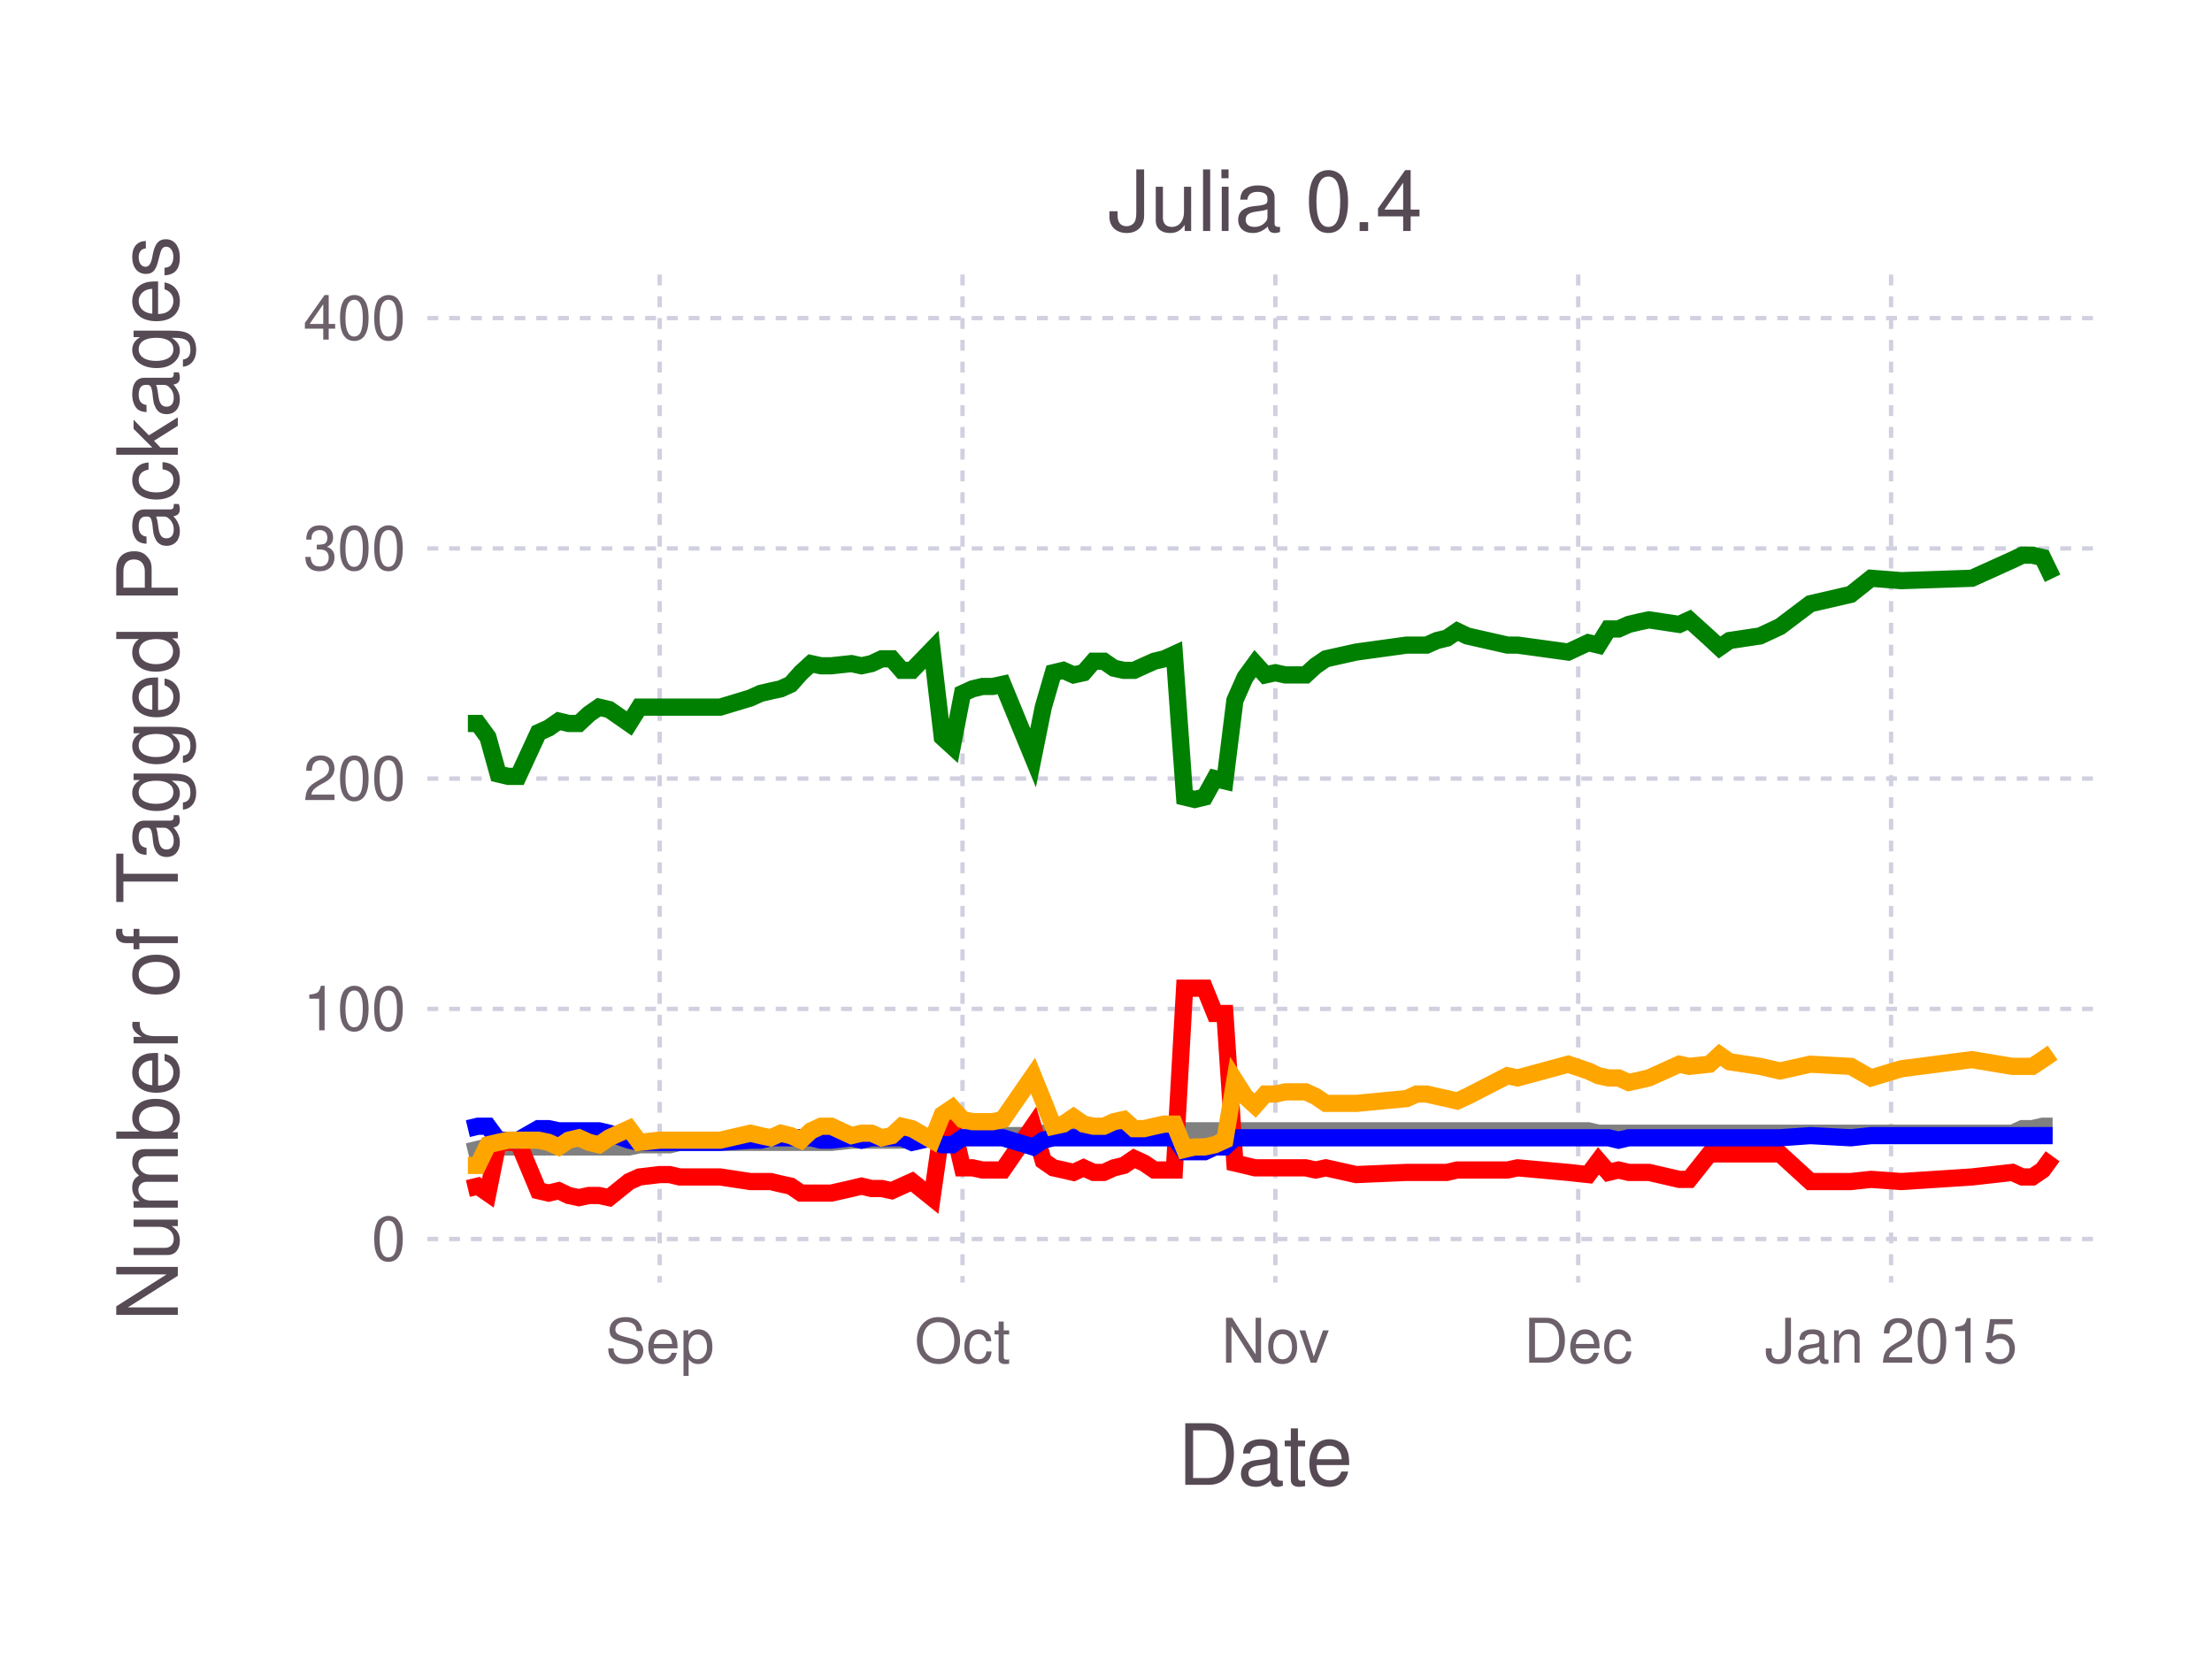
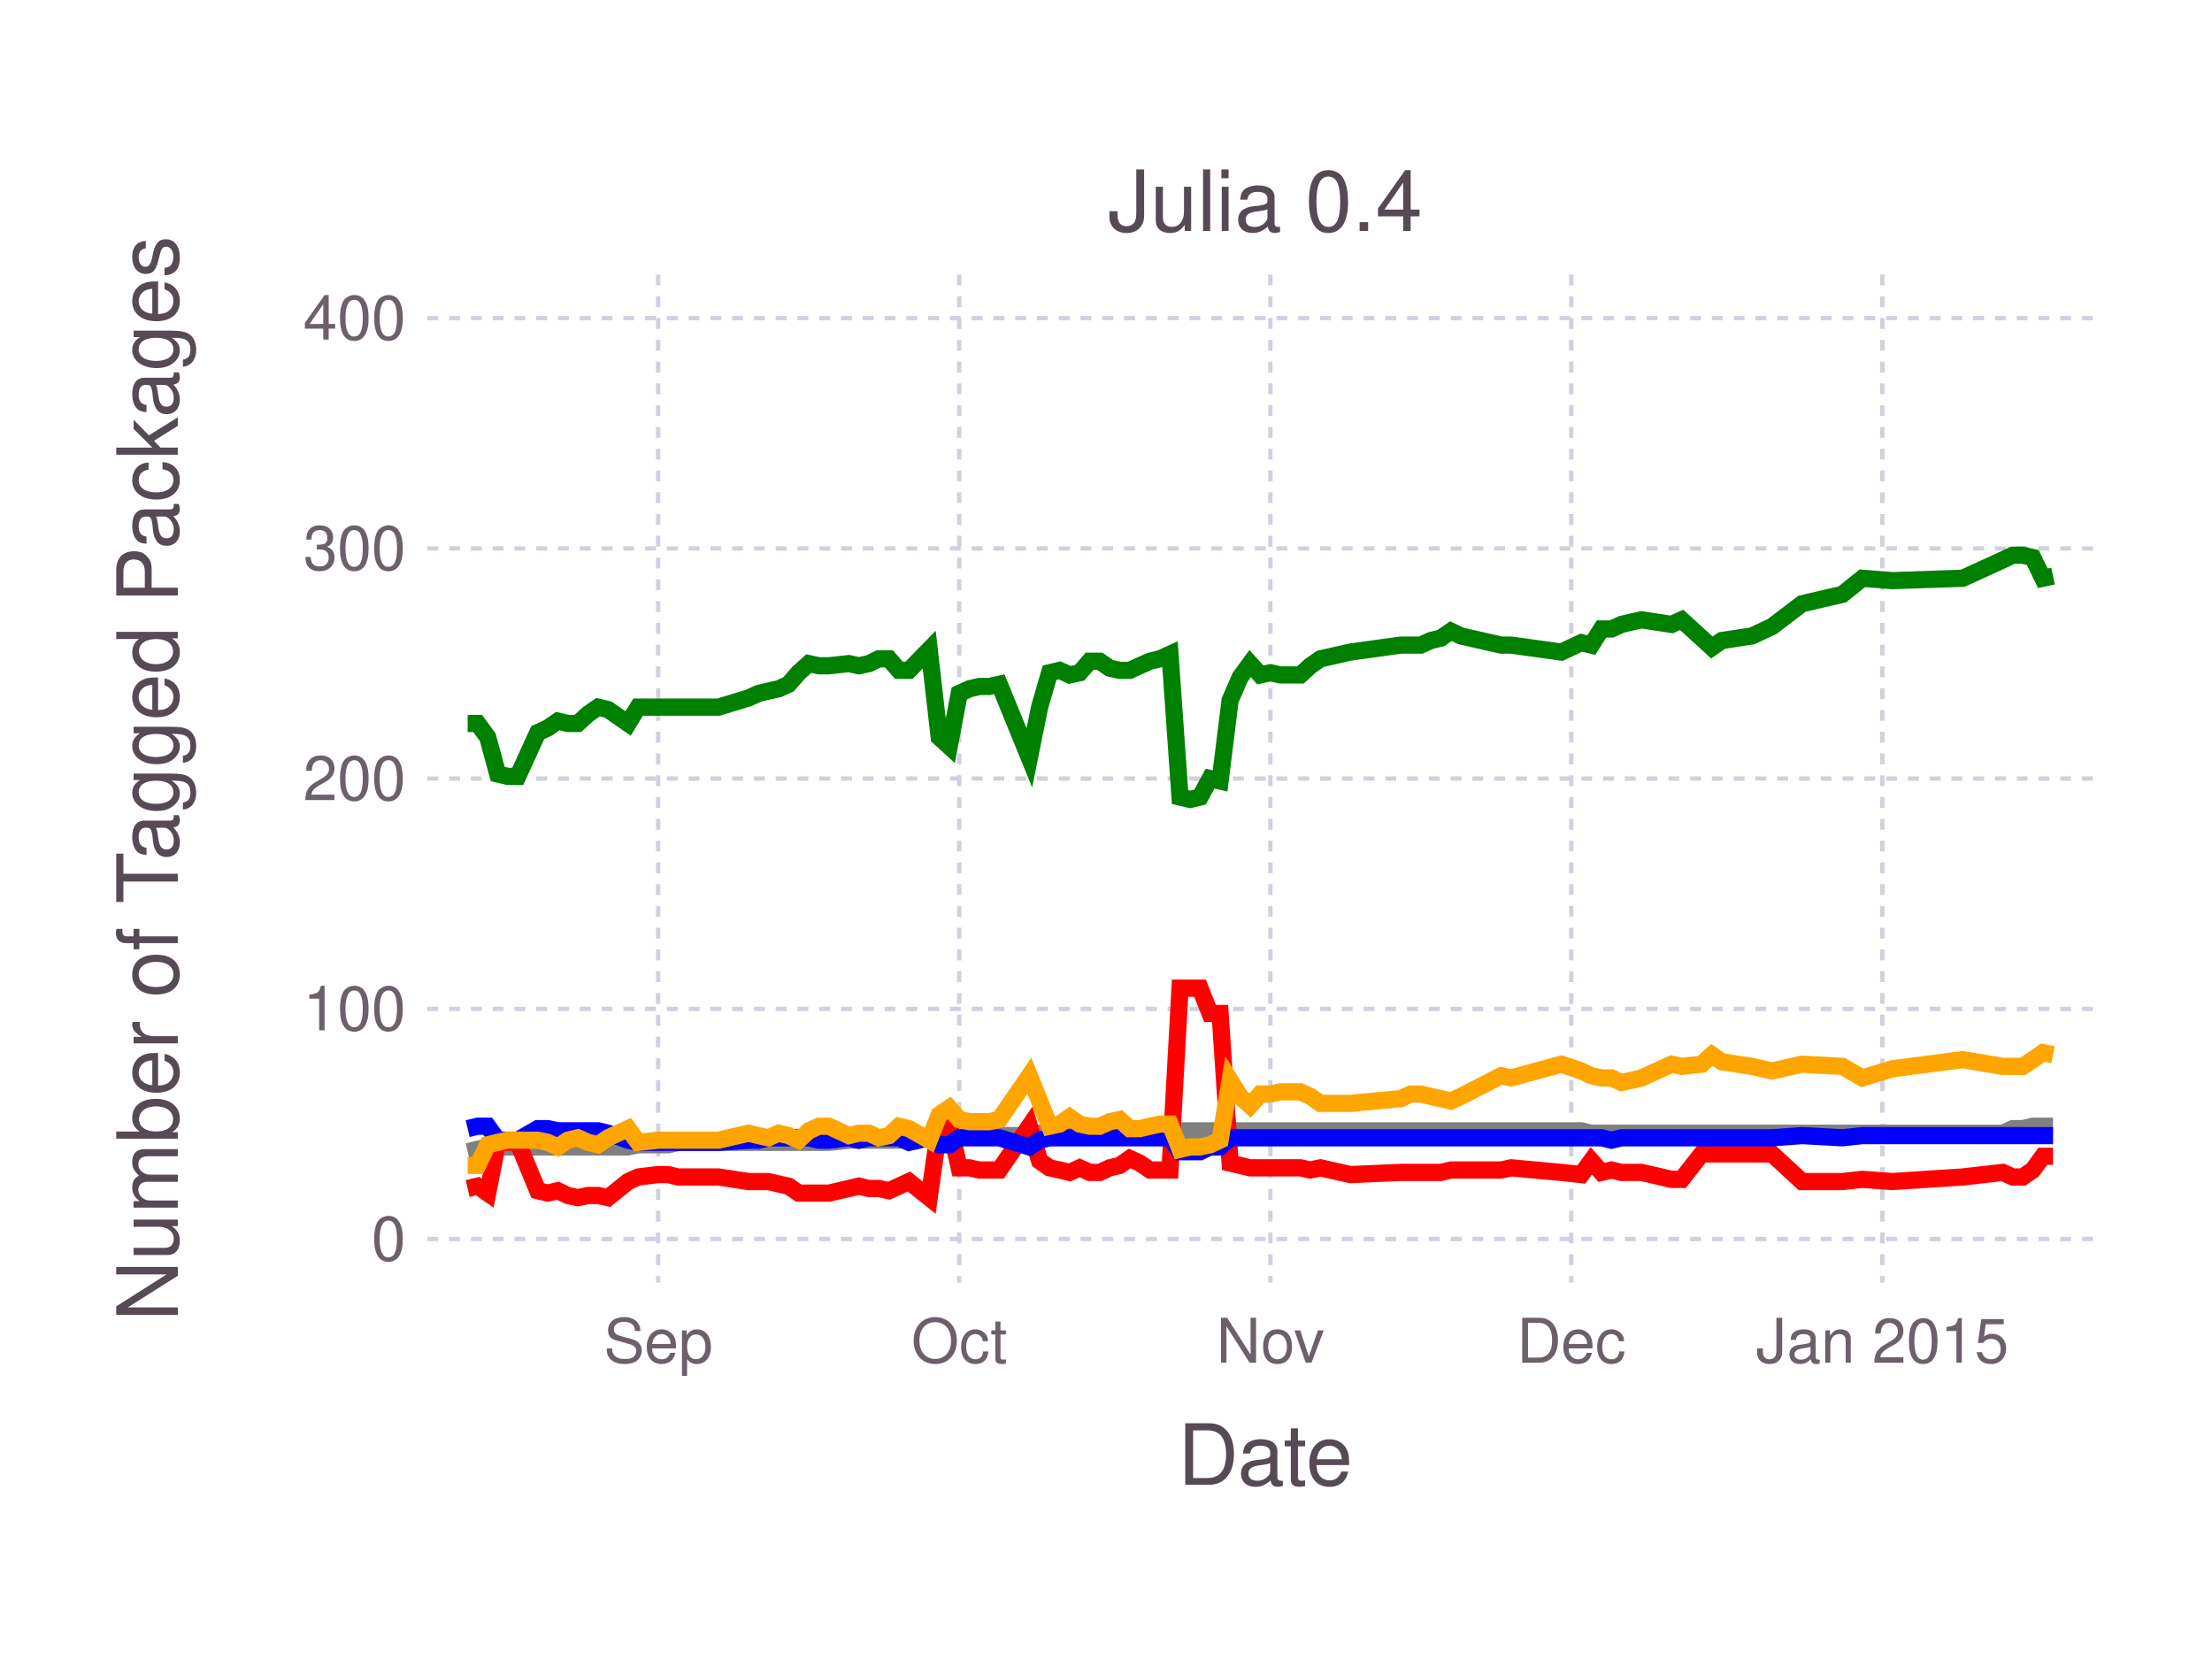
<svg xmlns="http://www.w3.org/2000/svg" version="1.2" width="101.6mm" height="76.2mm" viewBox="0 0 101.6 76.2" stroke="none" fill="#000000" stroke-width="0.3" font-size="3.88">
-   <g class="plotroot xscalable yscalable" id="fig-eedebe0f9f064e04aa97a6c450eaf5e4-element-1">
-     <g font-size="3.88" font-family="'PT Sans','Helvetica Neue','Helvetica',sans-serif" fill="#564A55" stroke="none" id="fig-eedebe0f9f064e04aa97a6c450eaf5e4-element-2">
+   <g class="plotroot xscalable yscalable" id="fig-32c97c97f2a94217a05e21bbca8ce40a-element-1">
+     <g font-size="3.88" font-family="'PT Sans','Helvetica Neue','Helvetica',sans-serif" fill="#564A55" stroke="none" id="fig-32c97c97f2a94217a05e21bbca8ce40a-element-2">
      <text x="58.12" y="68.2" text-anchor="middle">Date</text>
    </g>
-     <g class="guide xlabels" font-size="2.82" font-family="'PT Sans Caption','Helvetica Neue','Helvetica',sans-serif" fill="#6C606B" id="fig-eedebe0f9f064e04aa97a6c450eaf5e4-element-3">
-       <text x="30.3" y="62.59" text-anchor="middle">Sep</text>
-       <text x="44.21" y="62.59" text-anchor="middle">Oct</text>
-       <text x="58.58" y="62.59" text-anchor="middle">Nov</text>
-       <text x="72.49" y="62.59" text-anchor="middle">Dec</text>
-       <text x="86.86" y="62.59" text-anchor="middle">Jan 2015</text>
+     <g class="guide xlabels" font-size="2.82" font-family="'PT Sans Caption','Helvetica Neue','Helvetica',sans-serif" fill="#6C606B" id="fig-32c97c97f2a94217a05e21bbca8ce40a-element-3">
+       <text x="30.23" y="62.59" text-anchor="middle">Sep</text>
+       <text x="44.06" y="62.59" text-anchor="middle">Oct</text>
+       <text x="58.35" y="62.59" text-anchor="middle">Nov</text>
+       <text x="72.17" y="62.59" text-anchor="middle">Dec</text>
+       <text x="86.46" y="62.59" text-anchor="middle">Jan 2015</text>
    </g>
-     <g clip-path="url(#fig-eedebe0f9f064e04aa97a6c450eaf5e4-element-5)" id="fig-eedebe0f9f064e04aa97a6c450eaf5e4-element-4">
-       <g pointer-events="visible" opacity="1" fill="none" stroke="none" class="guide background" id="fig-eedebe0f9f064e04aa97a6c450eaf5e4-element-6">
+     <g clip-path="url(#fig-32c97c97f2a94217a05e21bbca8ce40a-element-5)" id="fig-32c97c97f2a94217a05e21bbca8ce40a-element-4">
+       <g pointer-events="visible" opacity="1" fill="none" stroke="none" class="guide background" id="fig-32c97c97f2a94217a05e21bbca8ce40a-element-6">
        <rect x="19.63" y="12.61" width="76.97" height="46.3" />
      </g>
-       <g class="guide ygridlines xfixed" stroke-dasharray="0.5,0.5" stroke-width="0.2" stroke="#D0D0E0" id="fig-eedebe0f9f064e04aa97a6c450eaf5e4-element-7">
+       <g class="guide ygridlines xfixed" stroke-dasharray="0.5,0.5" stroke-width="0.2" stroke="#D0D0E0" id="fig-32c97c97f2a94217a05e21bbca8ce40a-element-7">
        <path fill="none" d="M19.63,56.91 L 96.6 56.91" />
        <path fill="none" d="M19.63,46.34 L 96.6 46.34" />
        <path fill="none" d="M19.63,35.76 L 96.6 35.76" />
        <path fill="none" d="M19.63,25.19 L 96.6 25.19" />
        <path fill="none" d="M19.63,14.61 L 96.6 14.61" />
      </g>
-       <g class="guide xgridlines yfixed" stroke-dasharray="0.5,0.5" stroke-width="0.2" stroke="#D0D0E0" id="fig-eedebe0f9f064e04aa97a6c450eaf5e4-element-8">
-         <path fill="none" d="M30.3,12.61 L 30.3 58.91" />
-         <path fill="none" d="M44.21,12.61 L 44.21 58.91" />
-         <path fill="none" d="M58.58,12.61 L 58.58 58.91" />
-         <path fill="none" d="M72.49,12.61 L 72.49 58.91" />
-         <path fill="none" d="M86.86,12.61 L 86.86 58.91" />
+       <g class="guide xgridlines yfixed" stroke-dasharray="0.5,0.5" stroke-width="0.2" stroke="#D0D0E0" id="fig-32c97c97f2a94217a05e21bbca8ce40a-element-8">
+         <path fill="none" d="M30.23,12.61 L 30.23 58.91" />
+         <path fill="none" d="M44.06,12.61 L 44.06 58.91" />
+         <path fill="none" d="M58.35,12.61 L 58.35 58.91" />
+         <path fill="none" d="M72.17,12.61 L 72.17 58.91" />
+         <path fill="none" d="M86.46,12.61 L 86.46 58.91" />
      </g>
-       <g class="plotpanel" id="fig-eedebe0f9f064e04aa97a6c450eaf5e4-element-9">
-         <g stroke-width="0.79" fill="none" class="geometry color_Package_was_untestable." stroke="#808080" id="fig-eedebe0f9f064e04aa97a6c450eaf5e4-element-10">
-           <path fill="none" d="M21.49,52.9 L 21.95 52.79 22.41 52.68 22.88 52.68 23.34 52.68 23.8 52.68 24.73 52.68 25.2 52.68 25.66 52.68 26.12 52.68 26.59 52.68 27.05 52.68 27.51 52.68 27.98 52.68 28.9 52.68 29.37 52.58 30.3 52.58 30.76 52.58 31.22 52.47 33.08 52.47 34.47 52.47 34.93 52.47 35.4 52.47 35.86 52.47 36.32 52.47 36.79 52.47 37.25 52.47 37.71 52.47 38.18 52.47 39.11 52.37 39.57 52.37 40.03 52.37 40.5 52.37 40.96 52.37 41.42 52.37 41.89 52.26 42.81 52.26 43.28 52.26 43.74 52.26 44.21 52.26 44.67 52.16 45.13 52.16 45.6 52.16 46.06 52.16 47.45 52.16 47.92 52.05 48.38 52.05 48.84 52.05 49.31 52.05 49.77 52.05 50.23 52.05 50.7 52.05 51.16 52.05 51.62 52.05 52.09 51.94 52.55 51.94 53.02 51.94 53.48 51.94 53.94 51.94 54.41 51.94 54.87 51.94 55.33 51.94 55.8 51.94 56.26 51.94 56.72 51.94 57.19 51.94 57.65 51.94 58.12 51.94 58.58 51.94 59.04 51.94 59.51 51.94 59.97 51.94 60.43 51.94 60.9 51.94 62.29 51.94 64.61 51.94 65.07 51.94 65.53 51.94 66 51.94 66.46 51.94 66.93 51.94 67.39 51.94 69.24 51.94 69.71 51.94 72.03 51.94 72.95 51.94 73.42 52.05 73.88 52.05 74.34 52.05 74.81 52.05 75.27 52.05 75.74 52.05 77.13 52.05 77.59 52.05 78.52 52.05 78.98 52.05 79.44 52.05 80.84 52.05 81.76 52.05 83.15 52.05 85.01 52.05 85.94 52.05 87.33 52.05 90.57 52.05 92.43 52.05 92.89 51.84 93.35 51.84 93.82 51.73 94.28 51.73" />
+       <g class="plotpanel" id="fig-32c97c97f2a94217a05e21bbca8ce40a-element-9">
+         <g stroke-width="0.79" fill="none" class="geometry color_Package_was_untestable." stroke="#808080" id="fig-32c97c97f2a94217a05e21bbca8ce40a-element-10">
+           <path fill="none" d="M21.48,52.9 L 21.94 52.79 22.4 52.68 22.86 52.68 23.32 52.68 23.78 52.68 24.7 52.68 25.16 52.68 25.62 52.68 26.08 52.68 26.54 52.68 27.01 52.68 27.47 52.68 27.93 52.68 28.85 52.68 29.31 52.58 30.23 52.58 30.69 52.58 31.15 52.47 33 52.47 34.38 52.47 34.84 52.47 35.3 52.47 35.76 52.47 36.22 52.47 36.68 52.47 37.15 52.47 37.61 52.47 38.07 52.47 38.99 52.37 39.45 52.37 39.91 52.37 40.37 52.37 40.83 52.37 41.29 52.37 41.75 52.26 42.68 52.26 43.14 52.26 43.6 52.26 44.06 52.26 44.52 52.16 44.98 52.16 45.44 52.16 45.9 52.16 47.28 52.16 47.75 52.05 48.21 52.05 48.67 52.05 49.13 52.05 49.59 52.05 50.05 52.05 50.51 52.05 50.97 52.05 51.43 52.05 51.89 51.94 52.35 51.94 52.82 51.94 53.28 51.94 53.74 51.94 54.2 51.94 54.66 51.94 55.12 51.94 55.58 51.94 56.04 51.94 56.5 51.94 56.96 51.94 57.42 51.94 57.89 51.94 58.35 51.94 58.81 51.94 59.27 51.94 59.73 51.94 60.19 51.94 60.65 51.94 62.03 51.94 64.34 51.94 64.8 51.94 65.26 51.94 65.72 51.94 66.18 51.94 66.64 51.94 67.1 51.94 68.95 51.94 69.41 51.94 71.71 51.94 72.63 51.94 73.09 52.05 73.56 52.05 74.02 52.05 74.48 52.05 74.94 52.05 75.4 52.05 76.78 52.05 77.24 52.05 78.16 52.05 78.63 52.05 79.09 52.05 80.47 52.05 81.39 52.05 82.77 52.05 84.62 52.05 85.54 52.05 86.92 52.05 90.15 52.05 91.99 52.05 92.45 51.84 92.91 51.84 93.37 51.73 93.83 51.73 94.3 51.73" />
        </g>
-         <g stroke-width="0.79" fill="none" class="geometry color_Package_doesn't_load." stroke="#FF0000" id="fig-eedebe0f9f064e04aa97a6c450eaf5e4-element-11">
-           <path fill="none" d="M21.49,54.59 L 21.95 54.48 22.41 54.8 22.88 52.47 23.34 52.47 23.8 52.47 24.73 54.69 25.2 54.8 25.66 54.69 26.12 54.91 26.59 55.01 27.05 54.91 27.51 54.91 27.98 55.01 28.9 54.27 29.37 54.06 30.3 53.95 30.76 53.95 31.22 54.06 33.08 54.06 34.47 54.27 34.93 54.27 35.4 54.27 35.86 54.38 36.32 54.48 36.79 54.8 37.25 54.8 37.71 54.8 38.18 54.8 39.11 54.59 39.57 54.48 40.03 54.59 40.5 54.59 40.96 54.69 41.42 54.48 41.89 54.27 42.81 55.01 43.28 51.73 43.74 51.63 44.21 53.64 44.67 53.64 45.13 53.74 45.6 53.74 46.06 53.74 47.45 51.73 47.92 53.32 48.38 53.64 48.84 53.74 49.31 53.85 49.77 53.64 50.23 53.85 50.7 53.85 51.16 53.64 51.62 53.53 52.09 53.21 52.55 53.42 53.02 53.74 53.48 53.74 53.94 53.74 54.41 45.39 54.87 45.39 55.33 45.39 55.8 46.55 56.26 46.55 56.72 53.42 57.19 53.53 57.65 53.64 58.12 53.64 58.58 53.64 59.04 53.64 59.51 53.64 59.97 53.64 60.43 53.74 60.9 53.64 62.29 53.95 64.61 53.85 65.07 53.85 65.53 53.85 66 53.85 66.46 53.85 66.93 53.74 67.39 53.74 69.24 53.74 69.71 53.64 72.03 53.85 72.95 53.95 73.42 53.32 73.88 53.85 74.34 53.74 74.81 53.85 75.27 53.85 75.74 53.85 77.13 54.17 77.59 54.17 78.52 53 78.98 53 79.44 53 80.84 53 81.76 53 83.15 54.27 85.01 54.27 85.94 54.17 87.33 54.27 90.57 54.06 92.43 53.85 92.89 54.06 93.35 54.06 93.82 53.74 94.28 53.11" />
+         <g stroke-width="0.79" fill="none" class="geometry color_Package_doesn't_load." stroke="#FF0000" id="fig-32c97c97f2a94217a05e21bbca8ce40a-element-11">
+           <path fill="none" d="M21.48,54.59 L 21.94 54.48 22.4 54.8 22.86 52.47 23.32 52.47 23.78 52.47 24.7 54.69 25.16 54.8 25.62 54.69 26.08 54.91 26.54 55.01 27.01 54.91 27.47 54.91 27.93 55.01 28.85 54.27 29.31 54.06 30.23 53.95 30.69 53.95 31.15 54.06 33 54.06 34.38 54.27 34.84 54.27 35.3 54.27 35.76 54.38 36.22 54.48 36.68 54.8 37.15 54.8 37.61 54.8 38.07 54.8 38.99 54.59 39.45 54.48 39.91 54.59 40.37 54.59 40.83 54.69 41.29 54.48 41.75 54.27 42.68 55.01 43.14 51.73 43.6 51.63 44.06 53.64 44.52 53.64 44.98 53.74 45.44 53.74 45.9 53.74 47.28 51.73 47.75 53.32 48.21 53.64 48.67 53.74 49.13 53.85 49.59 53.64 50.05 53.85 50.51 53.85 50.97 53.64 51.43 53.53 51.89 53.21 52.35 53.42 52.82 53.74 53.28 53.74 53.74 53.74 54.2 45.39 54.66 45.39 55.12 45.39 55.58 46.55 56.04 46.55 56.5 53.42 56.96 53.53 57.42 53.64 57.89 53.64 58.35 53.64 58.81 53.64 59.27 53.64 59.73 53.64 60.19 53.74 60.65 53.64 62.03 53.95 64.34 53.85 64.8 53.85 65.26 53.85 65.72 53.85 66.18 53.85 66.64 53.74 67.1 53.74 68.95 53.74 69.41 53.64 71.71 53.85 72.63 53.95 73.09 53.32 73.56 53.85 74.02 53.74 74.48 53.85 74.94 53.85 75.4 53.85 76.78 54.17 77.24 54.17 78.16 53 78.63 53 79.09 53 80.47 53 81.39 53 82.77 54.27 84.62 54.27 85.54 54.17 86.92 54.27 90.15 54.06 91.99 53.85 92.45 54.06 92.91 54.06 93.37 53.74 93.83 53.11 94.3 53.11" />
        </g>
-         <g stroke-width="0.79" fill="none" class="geometry color_No_tests,_but_package_loads." stroke="#0000FF" id="fig-eedebe0f9f064e04aa97a6c450eaf5e4-element-12">
-           <path fill="none" d="M21.49,51.84 L 21.95 51.73 22.41 51.73 22.88 52.37 23.34 52.37 23.8 52.37 24.73 51.84 25.2 51.84 25.66 51.94 26.12 51.94 26.59 51.94 27.05 51.94 27.51 51.94 27.98 52.05 28.9 52.37 29.37 52.47 30.3 52.47 30.76 52.47 31.22 52.47 33.08 52.47 34.47 52.37 34.93 52.37 35.4 52.26 35.86 52.26 36.32 52.26 36.79 52.26 37.25 52.26 37.71 52.37 38.18 52.37 39.11 52.26 39.57 52.37 40.03 52.26 40.5 52.26 40.96 52.26 41.42 52.26 41.89 52.47 42.81 52.26 43.28 52.58 43.74 52.58 44.21 52.26 44.67 52.26 45.13 52.26 45.6 52.26 46.06 52.26 47.45 52.68 47.92 52.37 48.38 52.26 48.84 52.26 49.31 52.26 49.77 52.26 50.23 52.26 50.7 52.26 51.16 52.26 51.62 52.26 52.09 52.26 52.55 52.26 53.02 52.26 53.48 52.26 53.94 52.26 54.41 52.9 54.87 52.9 55.33 52.9 55.8 52.68 56.26 52.68 56.72 52.26 57.19 52.26 57.65 52.26 58.12 52.26 58.58 52.26 59.04 52.26 59.51 52.26 59.97 52.26 60.43 52.26 60.9 52.26 62.29 52.26 64.61 52.26 65.07 52.26 65.53 52.26 66 52.26 66.46 52.26 66.93 52.26 67.39 52.26 69.24 52.26 69.71 52.26 72.03 52.26 72.95 52.26 73.42 52.26 73.88 52.26 74.34 52.37 74.81 52.26 75.27 52.26 75.74 52.26 77.13 52.26 77.59 52.26 78.52 52.26 78.98 52.26 79.44 52.26 80.84 52.26 81.76 52.26 83.15 52.16 85.01 52.26 85.94 52.16 87.33 52.16 90.57 52.16 92.43 52.16 92.89 52.16 93.35 52.16 93.82 52.16 94.28 52.16" />
+         <g stroke-width="0.79" fill="none" class="geometry color_No_tests,_but_package_loads." stroke="#0000FF" id="fig-32c97c97f2a94217a05e21bbca8ce40a-element-12">
+           <path fill="none" d="M21.48,51.84 L 21.94 51.73 22.4 51.73 22.86 52.37 23.32 52.37 23.78 52.37 24.7 51.84 25.16 51.84 25.62 51.94 26.08 51.94 26.54 51.94 27.01 51.94 27.47 51.94 27.93 52.05 28.85 52.37 29.31 52.47 30.23 52.47 30.69 52.47 31.15 52.47 33 52.47 34.38 52.37 34.84 52.37 35.3 52.26 35.76 52.26 36.22 52.26 36.68 52.26 37.15 52.26 37.61 52.37 38.07 52.37 38.99 52.26 39.45 52.37 39.91 52.26 40.37 52.26 40.83 52.26 41.29 52.26 41.75 52.47 42.68 52.26 43.14 52.58 43.6 52.58 44.06 52.26 44.52 52.26 44.98 52.26 45.44 52.26 45.9 52.26 47.28 52.68 47.75 52.37 48.21 52.26 48.67 52.26 49.13 52.26 49.59 52.26 50.05 52.26 50.51 52.26 50.97 52.26 51.43 52.26 51.89 52.26 52.35 52.26 52.82 52.26 53.28 52.26 53.74 52.26 54.2 52.9 54.66 52.9 55.12 52.9 55.58 52.68 56.04 52.68 56.5 52.26 56.96 52.26 57.42 52.26 57.89 52.26 58.35 52.26 58.81 52.26 59.27 52.26 59.73 52.26 60.19 52.26 60.65 52.26 62.03 52.26 64.34 52.26 64.8 52.26 65.26 52.26 65.72 52.26 66.18 52.26 66.64 52.26 67.1 52.26 68.95 52.26 69.41 52.26 71.71 52.26 72.63 52.26 73.09 52.26 73.56 52.26 74.02 52.37 74.48 52.26 74.94 52.26 75.4 52.26 76.78 52.26 77.24 52.26 78.16 52.26 78.63 52.26 79.09 52.26 80.47 52.26 81.39 52.26 82.77 52.16 84.62 52.26 85.54 52.16 86.92 52.16 90.15 52.16 91.99 52.16 92.45 52.16 92.91 52.16 93.37 52.16 93.83 52.16 94.3 52.16" />
        </g>
-         <g stroke-width="0.79" fill="none" class="geometry color_Tests_fail,_but_package_loads." stroke="#FFA500" id="fig-eedebe0f9f064e04aa97a6c450eaf5e4-element-13">
-           <path fill="none" d="M21.49,53.53 L 21.95 53.53 22.41 52.58 22.88 52.47 23.34 52.37 23.8 52.37 24.73 52.37 25.2 52.47 25.66 52.68 26.12 52.37 26.59 52.26 27.05 52.47 27.51 52.58 27.98 52.26 28.9 51.84 29.37 52.47 30.3 52.37 30.76 52.37 31.22 52.37 33.08 52.37 34.47 52.05 34.93 52.16 35.4 52.26 35.86 52.05 36.32 52.16 36.79 52.37 37.25 51.94 37.71 51.73 38.18 51.73 39.11 52.16 39.57 52.05 40.03 52.05 40.5 52.26 40.96 52.16 41.42 51.73 41.89 51.84 42.81 52.37 43.28 51.2 43.74 50.89 44.21 51.42 44.67 51.52 45.13 51.52 45.6 51.52 46.06 51.42 47.45 49.41 47.92 50.57 48.38 51.73 48.84 51.63 49.31 51.31 49.77 51.63 50.23 51.73 50.7 51.73 51.16 51.52 51.62 51.42 52.09 51.84 52.55 51.84 53.02 51.73 53.48 51.63 53.94 51.63 54.41 52.79 54.87 52.68 55.33 52.68 55.8 52.58 56.26 52.37 56.72 49.62 57.19 50.36 57.65 50.78 58.12 50.25 58.58 50.25 59.04 50.15 59.51 50.15 59.97 50.15 60.43 50.36 60.9 50.68 62.29 50.68 64.61 50.46 65.07 50.25 65.53 50.25 66 50.36 66.46 50.46 66.93 50.57 67.39 50.36 69.24 49.41 69.71 49.51 72.03 48.88 72.95 49.19 73.42 49.41 73.88 49.51 74.34 49.51 74.81 49.72 75.27 49.62 75.74 49.51 77.13 48.88 77.59 48.98 78.52 48.88 78.98 48.45 79.44 48.77 80.84 48.98 81.76 49.19 83.15 48.88 85.01 48.98 85.94 49.51 87.33 49.09 90.57 48.67 92.43 48.98 92.89 48.98 93.35 48.98 93.82 48.67 94.28 48.35" />
+         <g stroke-width="0.79" fill="none" class="geometry color_Tests_fail,_but_package_loads." stroke="#FFA500" id="fig-32c97c97f2a94217a05e21bbca8ce40a-element-13">
+           <path fill="none" d="M21.48,53.53 L 21.94 53.53 22.4 52.58 22.86 52.47 23.32 52.37 23.78 52.37 24.7 52.37 25.16 52.47 25.62 52.68 26.08 52.37 26.54 52.26 27.01 52.47 27.47 52.58 27.93 52.26 28.85 51.84 29.31 52.47 30.23 52.37 30.69 52.37 31.15 52.37 33 52.37 34.38 52.05 34.84 52.16 35.3 52.26 35.76 52.05 36.22 52.16 36.68 52.37 37.15 51.94 37.61 51.73 38.07 51.73 38.99 52.16 39.45 52.05 39.91 52.05 40.37 52.26 40.83 52.16 41.29 51.73 41.75 51.84 42.68 52.37 43.14 51.2 43.6 50.89 44.06 51.42 44.52 51.52 44.98 51.52 45.44 51.52 45.9 51.42 47.28 49.41 47.75 50.57 48.21 51.73 48.67 51.63 49.13 51.31 49.59 51.63 50.05 51.73 50.51 51.73 50.97 51.52 51.43 51.42 51.89 51.84 52.35 51.84 52.82 51.73 53.28 51.63 53.74 51.63 54.2 52.79 54.66 52.68 55.12 52.68 55.58 52.58 56.04 52.37 56.5 49.62 56.96 50.36 57.42 50.78 57.89 50.25 58.35 50.25 58.81 50.15 59.27 50.15 59.73 50.15 60.19 50.36 60.65 50.68 62.03 50.68 64.34 50.46 64.8 50.25 65.26 50.25 65.72 50.36 66.18 50.46 66.64 50.57 67.1 50.36 68.95 49.41 69.41 49.51 71.71 48.88 72.63 49.19 73.09 49.41 73.56 49.51 74.02 49.51 74.48 49.72 74.94 49.62 75.4 49.51 76.78 48.88 77.24 48.98 78.16 48.88 78.63 48.45 79.09 48.77 80.47 48.98 81.39 49.19 82.77 48.88 84.62 48.98 85.54 49.51 86.92 49.09 90.15 48.67 91.99 48.98 92.45 48.98 92.91 48.98 93.37 48.67 93.83 48.35 94.3 48.45" />
        </g>
-         <g stroke-width="0.79" fill="none" class="geometry color_Tests_pass." stroke="#008000" id="fig-eedebe0f9f064e04aa97a6c450eaf5e4-element-14">
-           <path fill="none" d="M21.49,33.23 L 21.95 33.23 22.41 33.86 22.88 35.55 23.34 35.66 23.8 35.66 24.73 33.65 25.2 33.44 25.66 33.12 26.12 33.23 26.59 33.23 27.05 32.8 27.51 32.48 27.98 32.59 28.9 33.23 29.37 32.48 30.3 32.48 30.76 32.48 31.22 32.48 33.08 32.48 34.47 32.06 34.93 31.85 35.4 31.74 35.86 31.64 36.32 31.43 36.79 30.9 37.25 30.48 37.71 30.58 38.18 30.58 39.11 30.48 39.57 30.58 40.03 30.48 40.5 30.26 40.96 30.26 41.42 30.79 41.89 30.79 42.81 29.84 43.28 33.86 43.74 34.28 44.21 31.85 44.67 31.64 45.13 31.53 45.6 31.53 46.06 31.43 47.45 34.81 47.92 32.48 48.38 30.9 48.84 30.79 49.31 31 49.77 30.9 50.23 30.37 50.7 30.37 51.16 30.69 51.62 30.79 52.09 30.79 52.55 30.58 53.02 30.37 53.48 30.26 53.94 30.05 54.41 36.61 54.87 36.72 55.33 36.61 55.8 35.76 56.26 35.87 56.72 32.17 57.19 31.11 57.65 30.48 58.12 31 58.58 30.9 59.04 31 59.51 31 59.97 31 60.43 30.58 60.9 30.26 62.29 29.95 64.61 29.63 65.07 29.63 65.53 29.63 66 29.42 66.46 29.31 66.93 28.99 67.39 29.21 69.24 29.63 69.71 29.63 72.03 29.95 72.95 29.52 73.42 29.63 73.88 28.89 74.34 28.89 74.81 28.68 75.27 28.57 75.74 28.47 77.13 28.68 77.59 28.47 78.52 29.31 78.98 29.74 79.44 29.42 80.84 29.21 81.76 28.78 83.15 27.73 85.01 27.3 85.94 26.56 87.33 26.67 90.57 26.56 92.43 25.72 92.89 25.5 93.35 25.5 93.82 25.61 94.28 26.56" />
+         <g stroke-width="0.79" fill="none" class="geometry color_Tests_pass." stroke="#008000" id="fig-32c97c97f2a94217a05e21bbca8ce40a-element-14">
+           <path fill="none" d="M21.48,33.23 L 21.94 33.23 22.4 33.86 22.86 35.55 23.32 35.66 23.78 35.66 24.7 33.65 25.16 33.44 25.62 33.12 26.08 33.23 26.54 33.23 27.01 32.8 27.47 32.48 27.93 32.59 28.85 33.23 29.31 32.48 30.23 32.48 30.69 32.48 31.15 32.48 33 32.48 34.38 32.06 34.84 31.85 35.3 31.74 35.76 31.64 36.22 31.43 36.68 30.9 37.15 30.48 37.61 30.58 38.07 30.58 38.99 30.48 39.45 30.58 39.91 30.48 40.37 30.26 40.83 30.26 41.29 30.79 41.75 30.79 42.68 29.84 43.14 33.86 43.6 34.28 44.06 31.85 44.52 31.64 44.98 31.53 45.44 31.53 45.9 31.43 47.28 34.81 47.75 32.48 48.21 30.9 48.67 30.79 49.13 31 49.59 30.9 50.05 30.37 50.51 30.37 50.97 30.69 51.43 30.79 51.89 30.79 52.35 30.58 52.82 30.37 53.28 30.26 53.74 30.05 54.2 36.61 54.66 36.72 55.12 36.61 55.58 35.76 56.04 35.87 56.5 32.17 56.96 31.11 57.42 30.48 57.89 31 58.35 30.9 58.81 31 59.27 31 59.73 31 60.19 30.58 60.65 30.26 62.03 29.95 64.34 29.63 64.8 29.63 65.26 29.63 65.72 29.42 66.18 29.31 66.64 28.99 67.1 29.21 68.95 29.63 69.41 29.63 71.71 29.95 72.63 29.52 73.09 29.63 73.56 28.89 74.02 28.89 74.48 28.68 74.94 28.57 75.4 28.47 76.78 28.68 77.24 28.47 78.16 29.31 78.63 29.74 79.09 29.42 80.47 29.21 81.39 28.78 82.77 27.73 84.62 27.3 85.54 26.56 86.92 26.67 90.15 26.56 91.99 25.72 92.45 25.5 92.91 25.5 93.37 25.61 93.83 26.56 94.3 26.46" />
        </g>
      </g>
    </g>
-     <g class="guide ylabels" font-size="2.82" font-family="'PT Sans Caption','Helvetica Neue','Helvetica',sans-serif" fill="#6C606B" id="fig-eedebe0f9f064e04aa97a6c450eaf5e4-element-15">
+     <g class="guide ylabels" font-size="2.82" font-family="'PT Sans Caption','Helvetica Neue','Helvetica',sans-serif" fill="#6C606B" id="fig-32c97c97f2a94217a05e21bbca8ce40a-element-15">
      <text x="18.63" y="56.91" text-anchor="end" dy="0.35em">0</text>
      <text x="18.63" y="46.34" text-anchor="end" dy="0.35em">100</text>
      <text x="18.63" y="35.76" text-anchor="end" dy="0.35em">200</text>
      <text x="18.63" y="25.19" text-anchor="end" dy="0.35em">300</text>
      <text x="18.63" y="14.61" text-anchor="end" dy="0.35em">400</text>
    </g>
-     <g font-size="3.88" font-family="'PT Sans','Helvetica Neue','Helvetica',sans-serif" fill="#564A55" stroke="none" id="fig-eedebe0f9f064e04aa97a6c450eaf5e4-element-16">
+     <g font-size="3.88" font-family="'PT Sans','Helvetica Neue','Helvetica',sans-serif" fill="#564A55" stroke="none" id="fig-32c97c97f2a94217a05e21bbca8ce40a-element-16">
      <text x="8.81" y="33.76" text-anchor="middle" dy="0.35em" transform="rotate(-90, 8.81, 35.76)">Number of Tagged Packages</text>
    </g>
-     <g font-size="3.88" font-family="'PT Sans','Helvetica Neue','Helvetica',sans-serif" fill="#564A55" stroke="none" id="fig-eedebe0f9f064e04aa97a6c450eaf5e4-element-17">
+     <g font-size="3.88" font-family="'PT Sans','Helvetica Neue','Helvetica',sans-serif" fill="#564A55" stroke="none" id="fig-32c97c97f2a94217a05e21bbca8ce40a-element-17">
      <text x="58.12" y="10.61" text-anchor="middle">Julia 0.4</text>
    </g>
  </g>
  <defs>
-     <clipPath id="fig-eedebe0f9f064e04aa97a6c450eaf5e4-element-5">
+     <clipPath id="fig-32c97c97f2a94217a05e21bbca8ce40a-element-5">
      <path d="M19.63,12.61 L 96.6 12.61 96.6 58.91 19.63 58.91" />
    </clipPath>
  </defs>
</svg>
